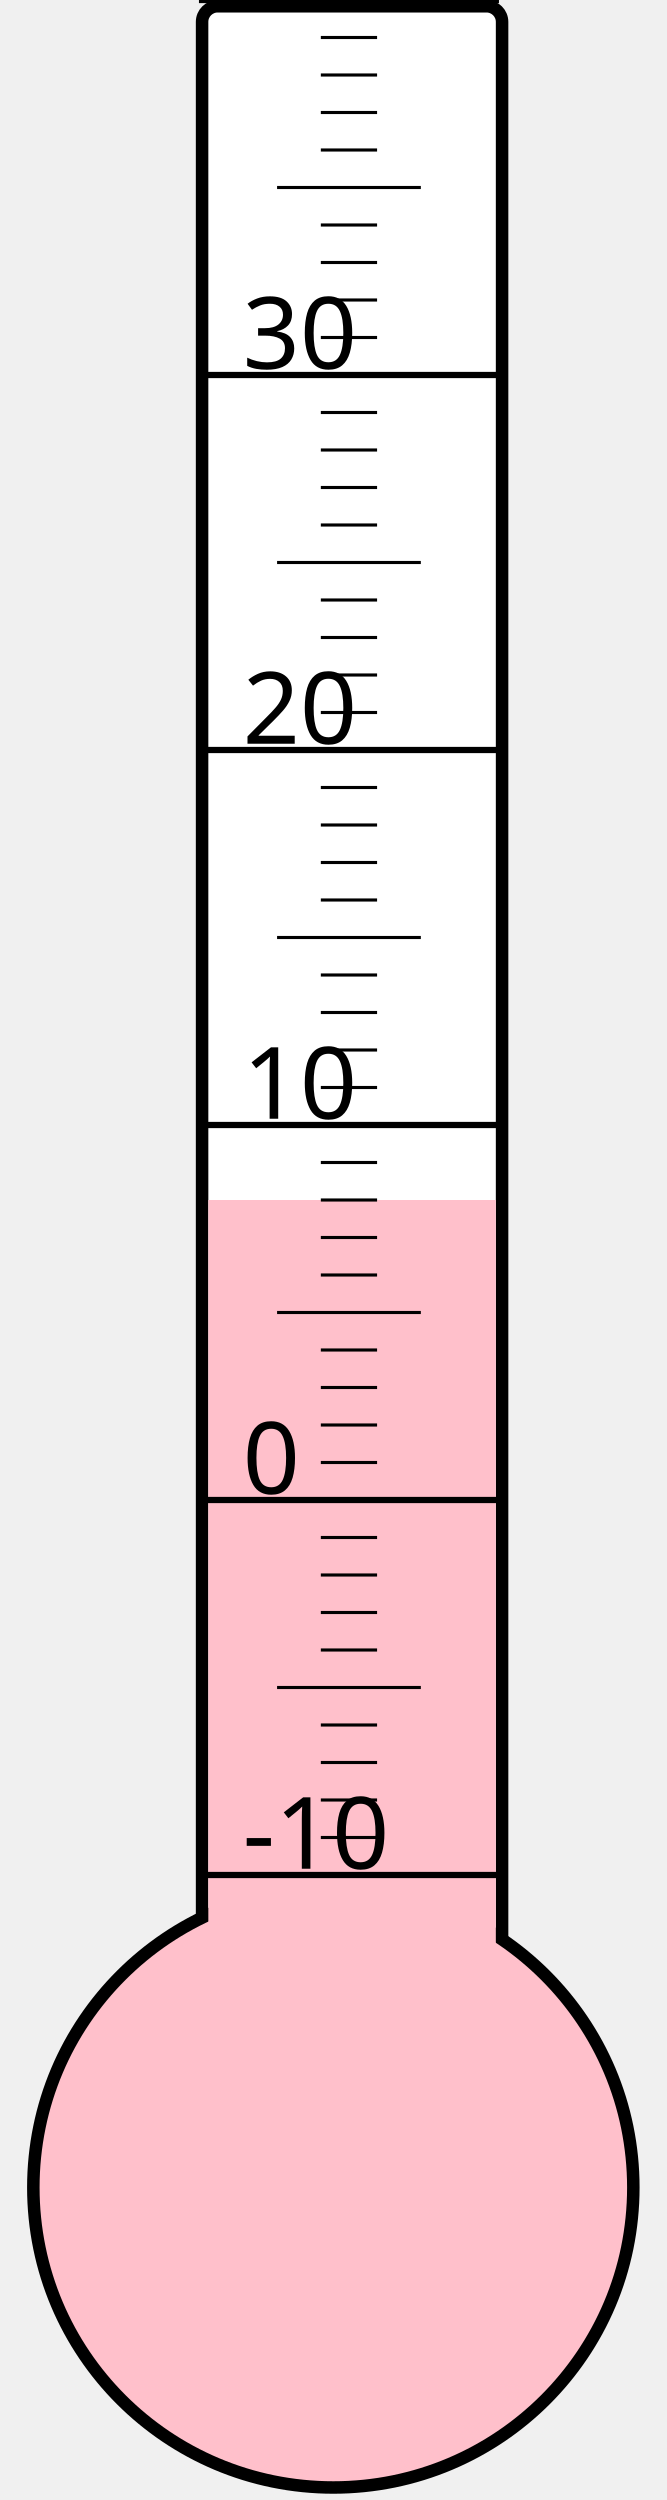
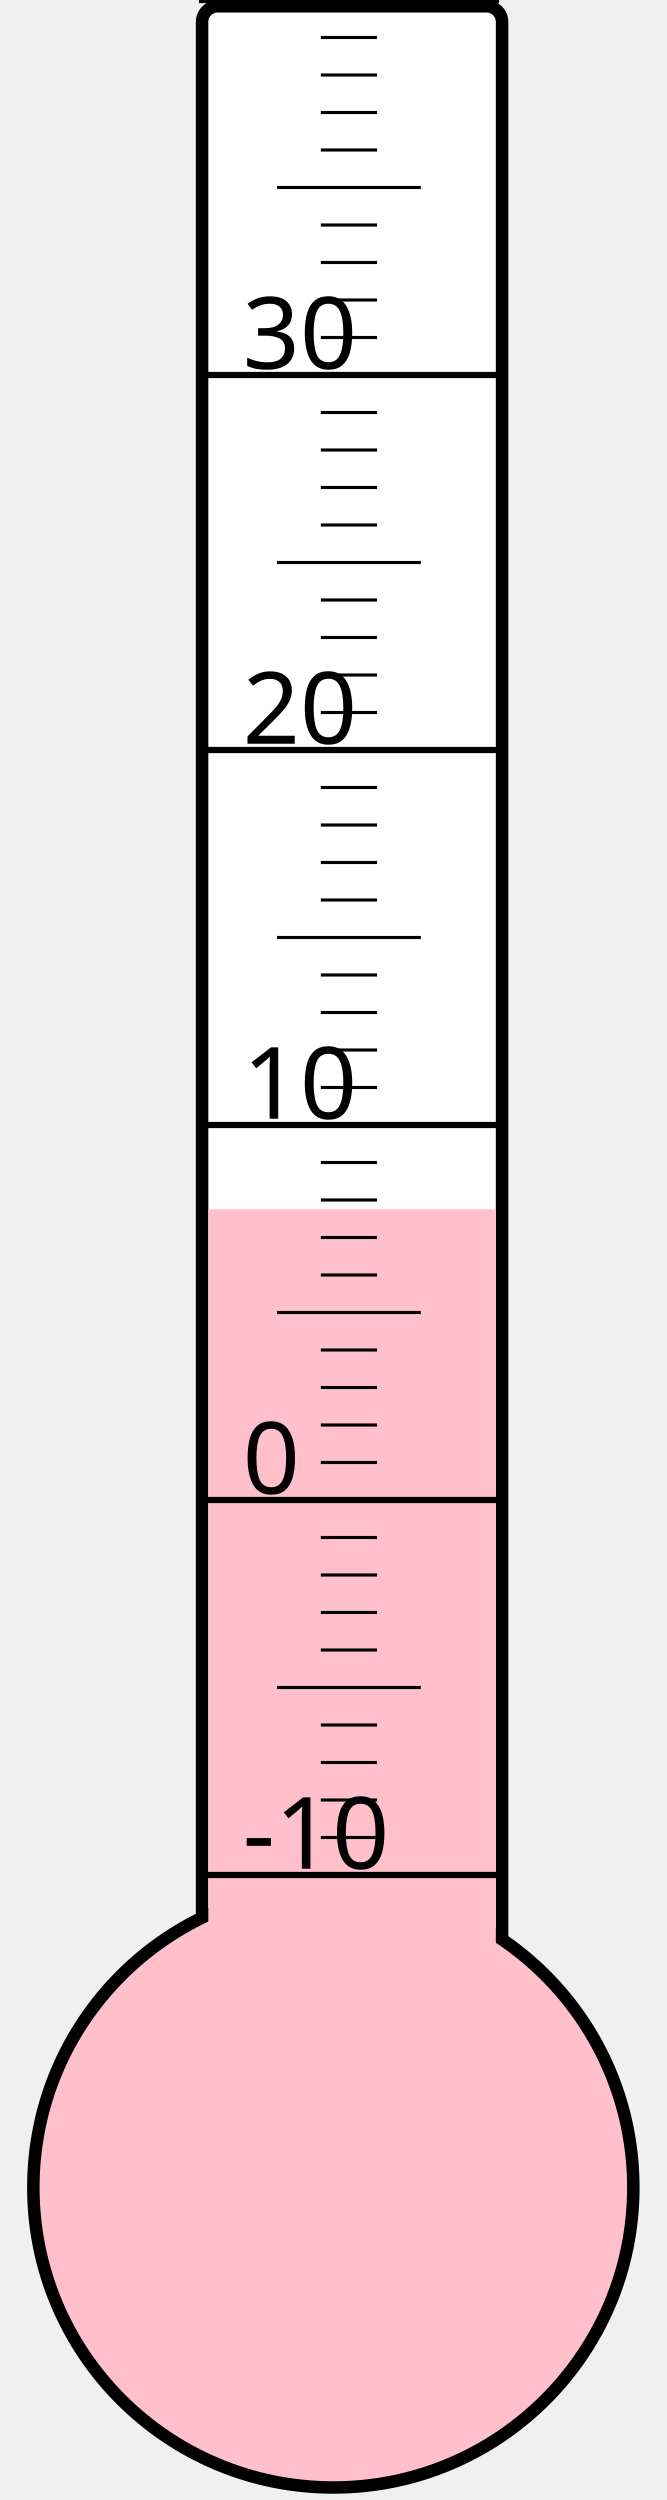
<svg xmlns="http://www.w3.org/2000/svg" width="40px" height="150px" viewBox="0 0 200 800">
  <rect width="200" height="800" x="0" y="0" style="fill: #ffffeb; fill-opacity: 0;" />
  <rect width="96" height="680" x="58" y="2" rx="5" ry="5" style="fill: white; fill-opacity: 1; stroke: black; stroke-width: 4;" />
  <circle cx="100" cy="700" r="96" style="fill: pink; stroke: black; stroke-width: 4;" />
-   <rect width="92" height="316.0" x="60" y="384.0" style="fill: pink; fill-opacity: 1; stroke-width: 0;" />
+   <rect width="92" height="313.0" x="60" y="387.0" style="fill: pink; fill-opacity: 1; stroke-width: 0;" />
  <text x="71" y="598" style="font-family: sans-serif; font-size: 24pt;">-10</text>
  <text x="71" y="478" style="font-family: sans-serif; font-size: 24pt;">0</text>
  <text x="71" y="358" style="font-family: sans-serif; font-size: 24pt;">10</text>
  <text x="71" y="238" style="font-family: sans-serif; font-size: 24pt;">20</text>
  <text x="71" y="118" style="font-family: sans-serif; font-size: 24pt;">30</text>
  <g style="stroke: black;">
    <line x1="57" y1="600" x2="153" y2="600" style="stroke-width: 2;" />
    <line x1="96" y1="588" x2="114" y2="588" style="stroke-width: 1;" />
    <line x1="96" y1="576" x2="114" y2="576" style="stroke-width: 1;" />
    <line x1="96" y1="564" x2="114" y2="564" style="stroke-width: 1;" />
    <line x1="96" y1="552" x2="114" y2="552" style="stroke-width: 1;" />
    <line x1="82" y1="540" x2="128" y2="540" style="stroke-width: 1;" />
    <line x1="96" y1="528" x2="114" y2="528" style="stroke-width: 1;" />
    <line x1="96" y1="516" x2="114" y2="516" style="stroke-width: 1;" />
    <line x1="96" y1="504" x2="114" y2="504" style="stroke-width: 1;" />
    <line x1="96" y1="492" x2="114" y2="492" style="stroke-width: 1;" />
    <line x1="57" y1="480" x2="153" y2="480" style="stroke-width: 2;" />
    <line x1="96" y1="468" x2="114" y2="468" style="stroke-width: 1;" />
    <line x1="96" y1="456" x2="114" y2="456" style="stroke-width: 1;" />
    <line x1="96" y1="444" x2="114" y2="444" style="stroke-width: 1;" />
    <line x1="96" y1="432" x2="114" y2="432" style="stroke-width: 1;" />
    <line x1="82" y1="420" x2="128" y2="420" style="stroke-width: 1;" />
    <line x1="96" y1="408" x2="114" y2="408" style="stroke-width: 1;" />
    <line x1="96" y1="396" x2="114" y2="396" style="stroke-width: 1;" />
    <line x1="96" y1="384" x2="114" y2="384" style="stroke-width: 1;" />
    <line x1="96" y1="372" x2="114" y2="372" style="stroke-width: 1;" />
    <line x1="57" y1="360" x2="153" y2="360" style="stroke-width: 2;" />
    <line x1="96" y1="348" x2="114" y2="348" style="stroke-width: 1;" />
    <line x1="96" y1="336" x2="114" y2="336" style="stroke-width: 1;" />
    <line x1="96" y1="324" x2="114" y2="324" style="stroke-width: 1;" />
    <line x1="96" y1="312" x2="114" y2="312" style="stroke-width: 1;" />
    <line x1="82" y1="300" x2="128" y2="300" style="stroke-width: 1;" />
    <line x1="96" y1="288" x2="114" y2="288" style="stroke-width: 1;" />
    <line x1="96" y1="276" x2="114" y2="276" style="stroke-width: 1;" />
    <line x1="96" y1="264" x2="114" y2="264" style="stroke-width: 1;" />
    <line x1="96" y1="252" x2="114" y2="252" style="stroke-width: 1;" />
    <line x1="57" y1="240" x2="153" y2="240" style="stroke-width: 2;" />
    <line x1="96" y1="228" x2="114" y2="228" style="stroke-width: 1;" />
    <line x1="96" y1="216" x2="114" y2="216" style="stroke-width: 1;" />
    <line x1="96" y1="204" x2="114" y2="204" style="stroke-width: 1;" />
    <line x1="96" y1="192" x2="114" y2="192" style="stroke-width: 1;" />
    <line x1="82" y1="180" x2="128" y2="180" style="stroke-width: 1;" />
    <line x1="96" y1="168" x2="114" y2="168" style="stroke-width: 1;" />
    <line x1="96" y1="156" x2="114" y2="156" style="stroke-width: 1;" />
    <line x1="96" y1="144" x2="114" y2="144" style="stroke-width: 1;" />
    <line x1="96" y1="132" x2="114" y2="132" style="stroke-width: 1;" />
    <line x1="57" y1="120" x2="153" y2="120" style="stroke-width: 2;" />
    <line x1="96" y1="108" x2="114" y2="108" style="stroke-width: 1;" />
    <line x1="96" y1="96" x2="114" y2="96" style="stroke-width: 1;" />
    <line x1="96" y1="84" x2="114" y2="84" style="stroke-width: 1;" />
    <line x1="96" y1="72" x2="114" y2="72" style="stroke-width: 1;" />
    <line x1="82" y1="60" x2="128" y2="60" style="stroke-width: 1;" />
    <line x1="96" y1="48" x2="114" y2="48" style="stroke-width: 1;" />
    <line x1="96" y1="36" x2="114" y2="36" style="stroke-width: 1;" />
    <line x1="96" y1="24" x2="114" y2="24" style="stroke-width: 1;" />
    <line x1="96" y1="12" x2="114" y2="12" style="stroke-width: 1;" />
    <line x1="57" y1="0" x2="153" y2="0" style="stroke-width: 2;" />
  </g>
</svg>
